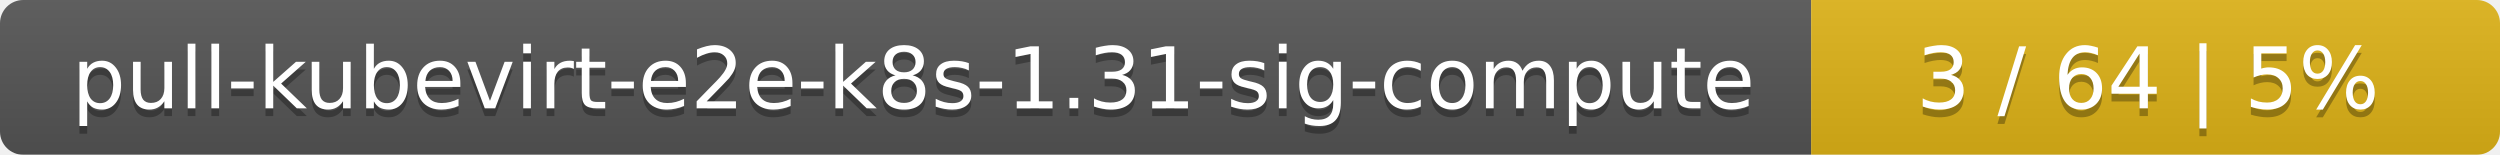
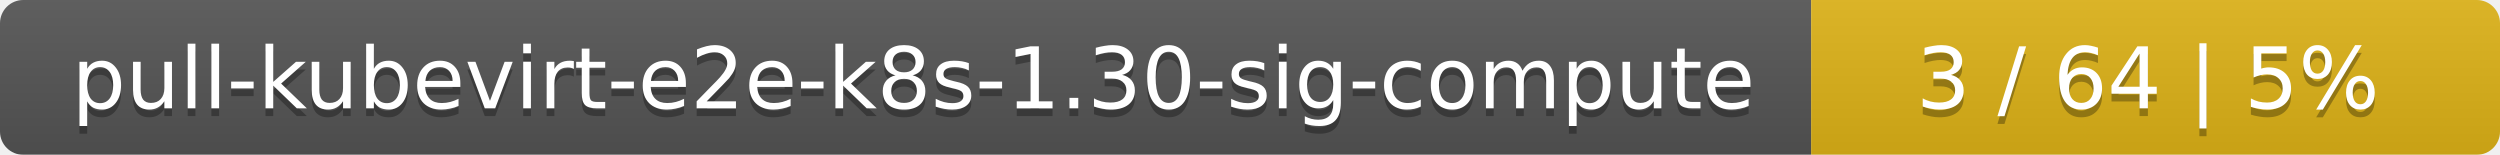
<svg xmlns="http://www.w3.org/2000/svg" width="323" height="20">
  <linearGradient id="smooth" x2="0" y2="100%">
    <stop offset="0" stop-color="#bbb" stop-opacity=".1" />
    <stop offset="1" stop-opacity=".1" />
  </linearGradient>
  <mask id="round">
    <rect width="323" height="20" rx="3" fill="#fff" />
  </mask>
  <g mask="url(#round)">
    <rect width="234" height="20" fill="#555" />
    <rect x="234" width="89" height="20" fill="#dfb317" />
    <rect width="323" height="20" fill="url(#smooth)" />
  </g>
  <g fill="#fff" text-anchor="middle" font-family="DejaVu Sans,Verdana,Geneva,sans-serif" font-size="11">
-     <text x="118" y="15" fill="#010101" fill-opacity=".3">pull-kubevirt-e2e-k8s-1.31-sig-compute</text>
-     <text x="118" y="14">pull-kubevirt-e2e-k8s-1.31-sig-compute</text>
+     <text x="118" y="15" fill="#010101" fill-opacity=".3">pull-kubevirt-e2e-k8s-1.30-sig-compute</text>
+     <text x="118" y="14">pull-kubevirt-e2e-k8s-1.30-sig-compute</text>
    <text x="277.5" y="15" fill="#010101" fill-opacity=".3">3 / 64    |    5%</text>
    <text x="277.5" y="14">3 / 64    |    5%</text>
  </g>
</svg>
